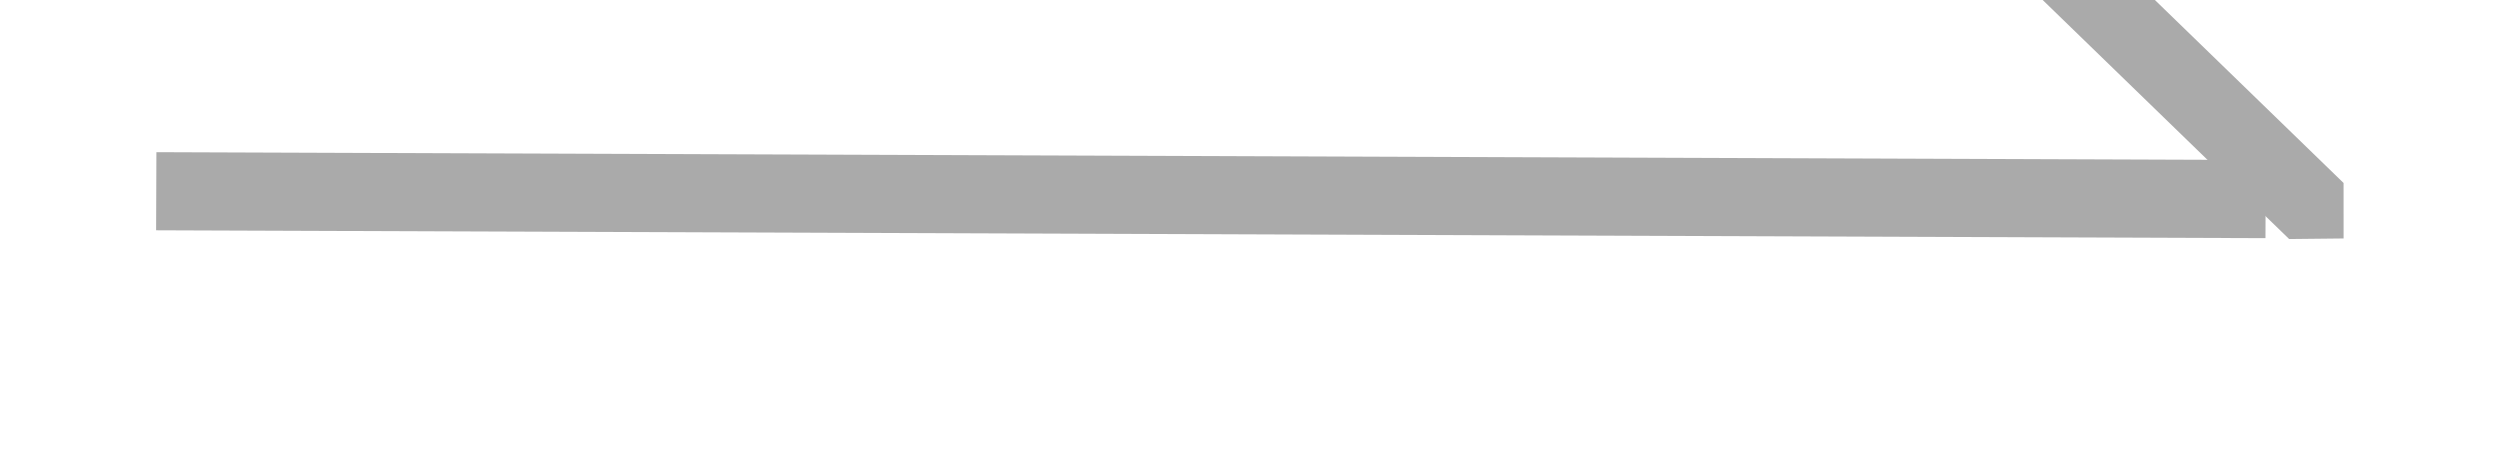
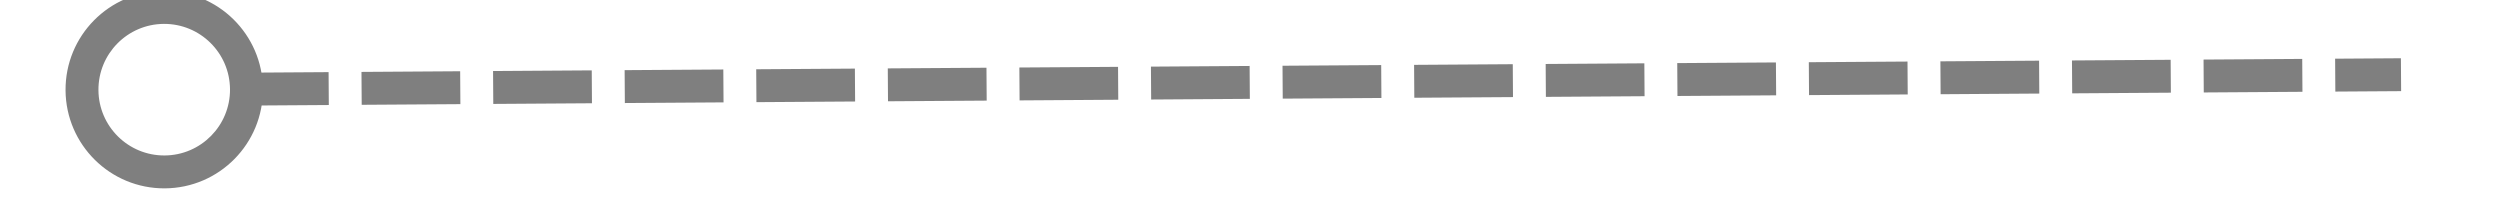
- <svg xmlns="http://www.w3.org/2000/svg" version="1.1" width="32px" height="6px" preserveAspectRatio="xMinYMid meet" viewBox="296 319  32 4">
-   <path d="M 325.997 320.29  L 320.647 315.14  L 319.953 315.86  L 325.303 321.01  L 326 321  L 325.997 320.29  Z " fill-rule="nonzero" fill="#aaaaaa" stroke="none" transform="matrix(0.999993 0.003731269 -0.003731269 0.999993 1.198044 -1.161925 )" />
-   <path d="M 298 320.5  L 325 320.5  " stroke-width="1" stroke="#aaaaaa" fill="none" transform="matrix(0.999993 0.003731269 -0.003731269 0.999993 1.198044 -1.161925 )" />
+ <svg xmlns="http://www.w3.org/2000/svg" version="1.1" width="76px" height="6px" preserveAspectRatio="xMinYMid meet" viewBox="1422 353  76 4">
+   <g transform="matrix(-0.01745241 -0.9998477 0.9998477 -0.01745241 1130.535 1820.973 )">
+     <path d="M 1460.5 319  A 3 3 0 0 0 1457.5 322 A 3 3 0 0 0 1460.5 325 A 3 3 0 0 0 1463.5 322 A 3 3 0 0 0 1460.5 319 Z M 1460.5 320  A 2 2 0 0 1 1462.5 322 A 2 2 0 0 1 1460.5 324 A 2 2 0 0 1 1458.5 322 A 2 2 0 0 1 1460.5 320 Z " fill-rule="nonzero" fill="#7f7f7f" stroke="none" transform="matrix(0.9999422 0.01075481 -0.01075481 0.9999422 3.897047 -15.6869 )" />
+     <path d="M 1460.5 324  L 1460.5 390  " stroke-width="1" stroke-dasharray="3,1" stroke="#7f7f7f" fill="none" transform="matrix(0.9999422 0.01075481 -0.01075481 0.9999422 3.897047 -15.6869 )" />
+   </g>
</svg>
